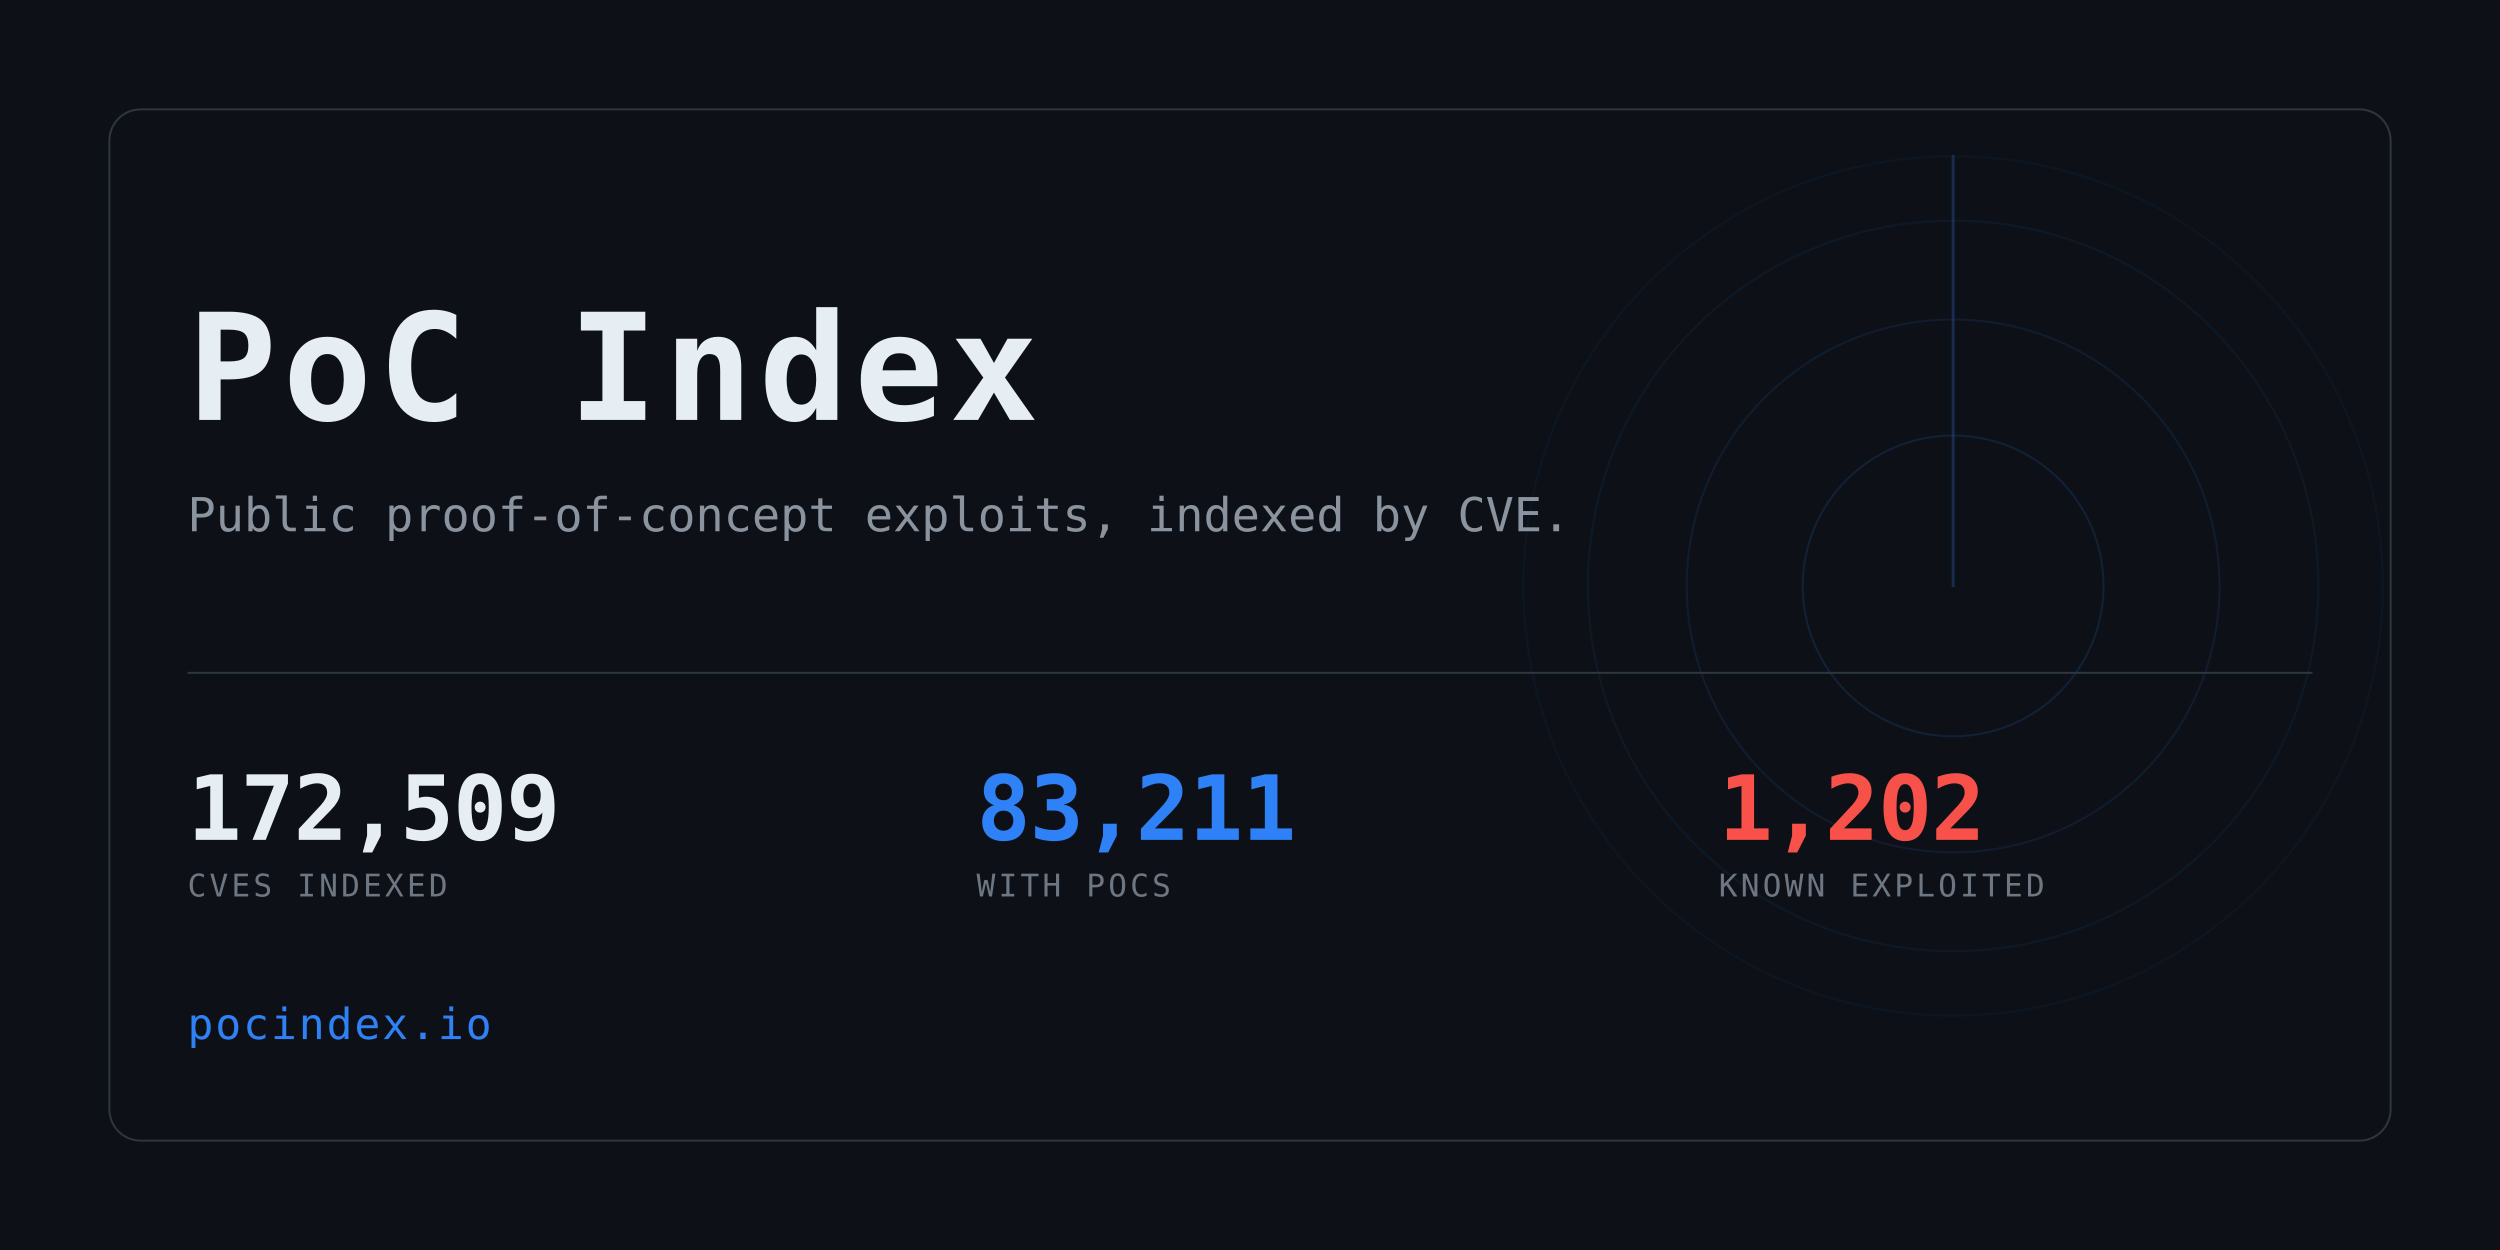
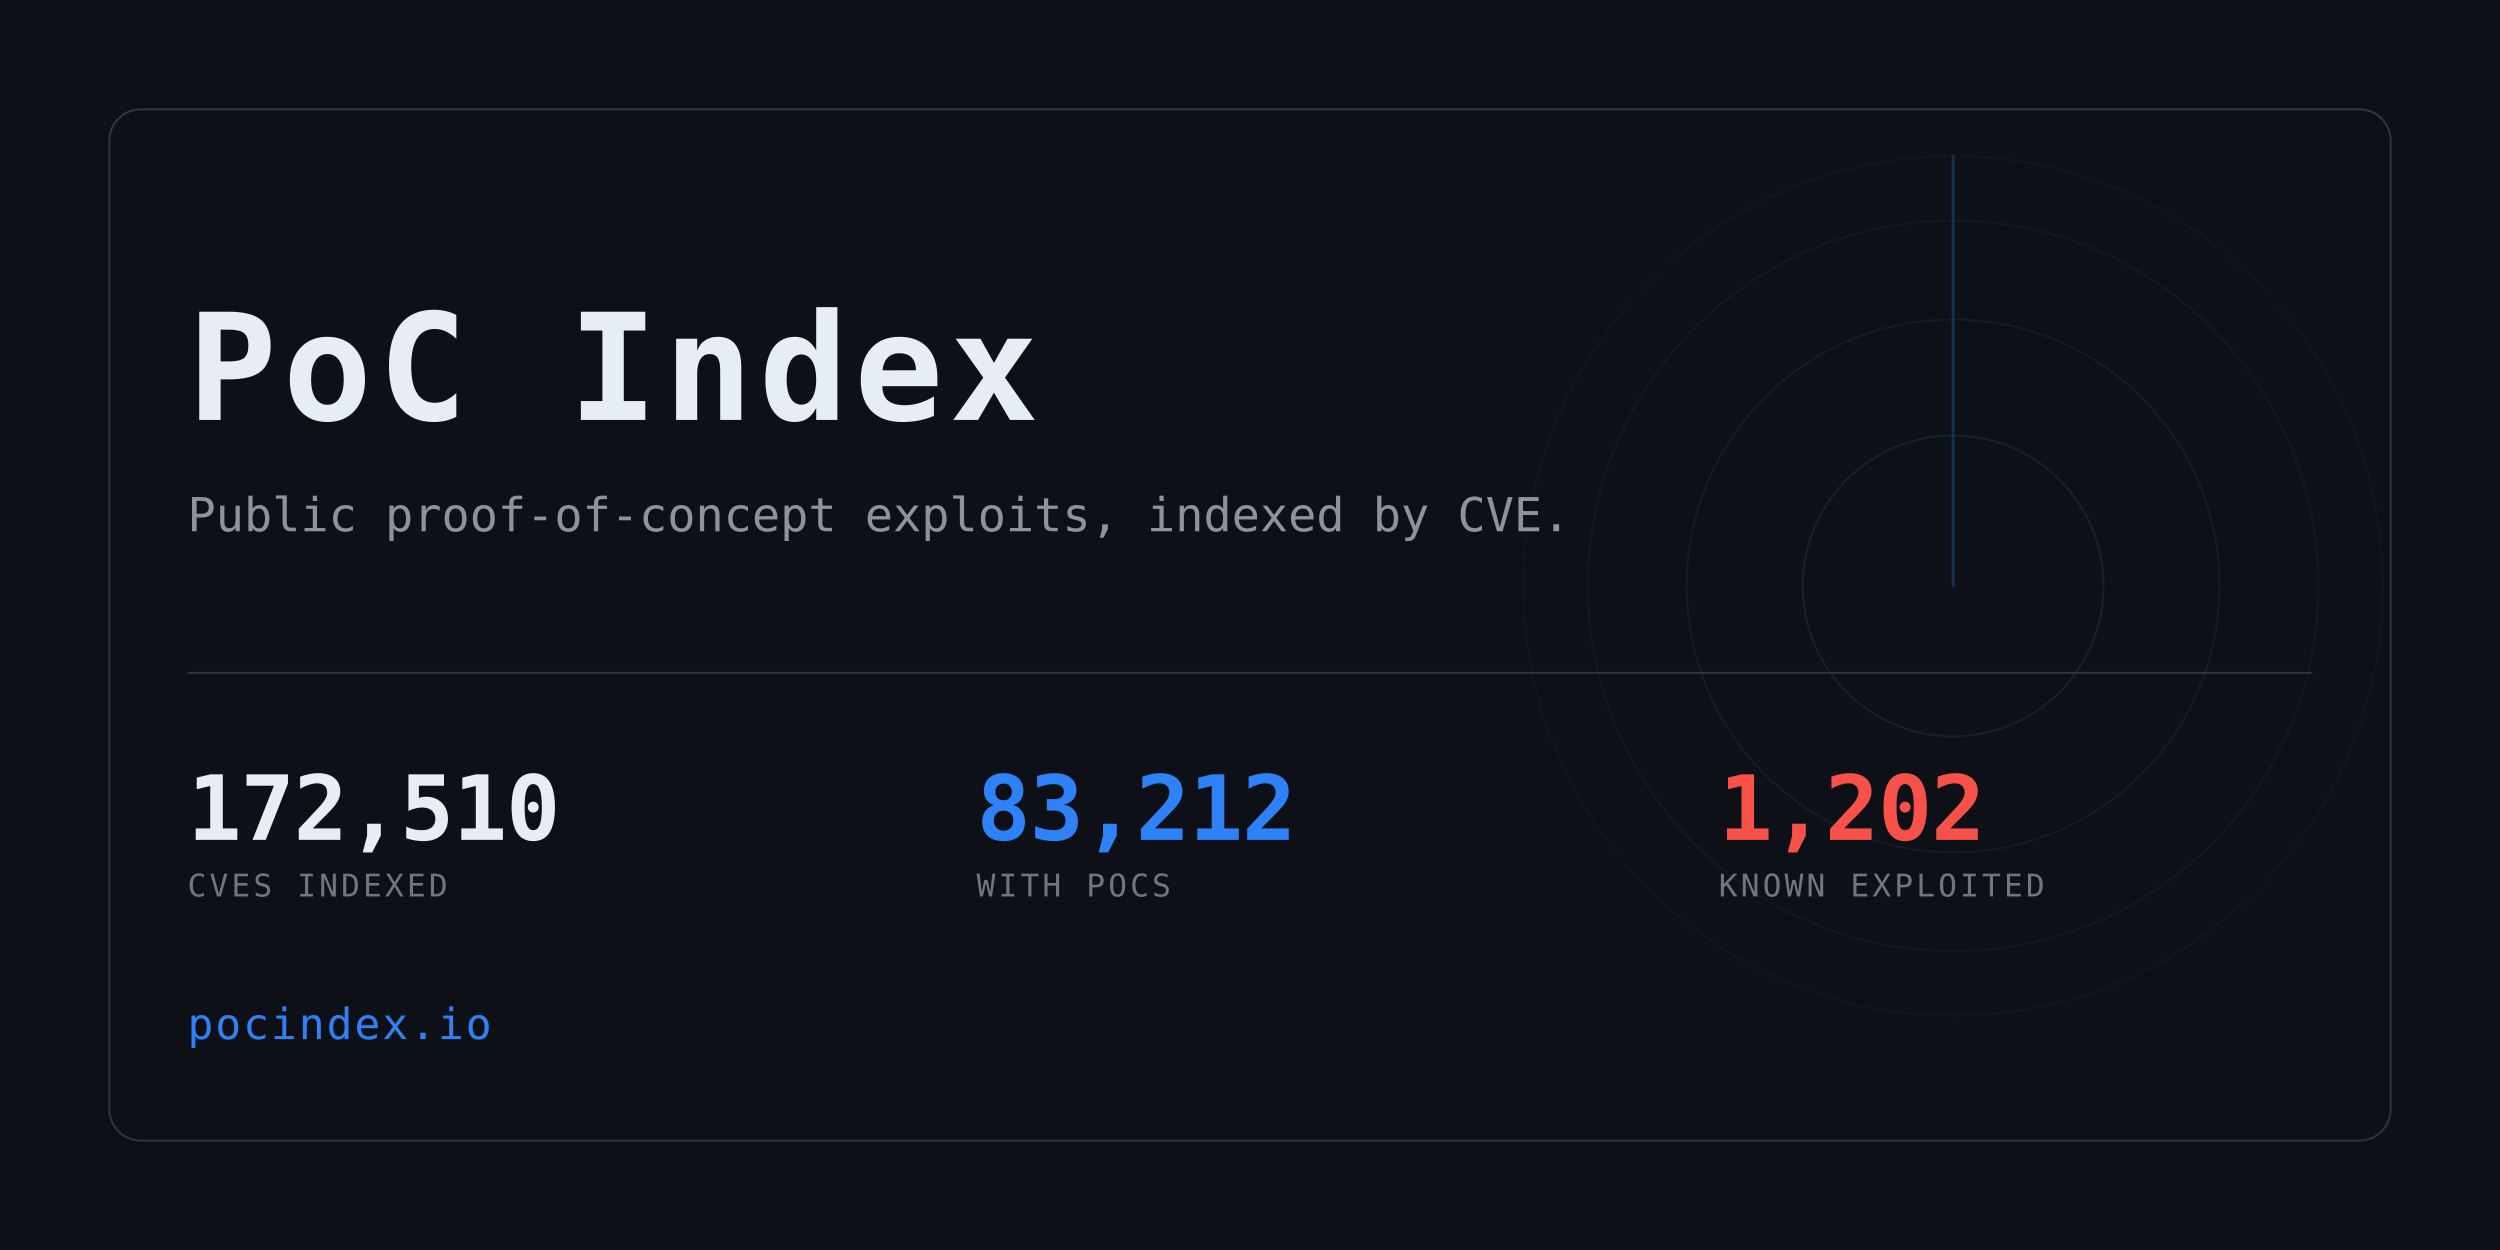
<svg xmlns="http://www.w3.org/2000/svg" width="1280" height="640" viewBox="0 0 1280 640" role="img" aria-label="PoC Index">
  <clipPath id="card">
    <rect x="56" y="56" width="1168" height="528" rx="16" />
  </clipPath>
  <rect width="1280" height="640" fill="#0d1117" />
  <g clip-path="url(#card)" opacity="0.6">
    <g>
      <circle cx="1000" cy="300" r="77.0" fill="none" stroke="#2f81f7" stroke-width="1" opacity="0.234" />
      <circle cx="1000" cy="300" r="136.4" fill="none" stroke="#2f81f7" stroke-width="1" opacity="0.169" />
      <circle cx="1000" cy="300" r="187.0" fill="none" stroke="#2f81f7" stroke-width="1" opacity="0.117" />
      <circle cx="1000" cy="300" r="220.0" fill="none" stroke="#2f81f7" stroke-width="1" opacity="0.078" />
      <line x1="1000" y1="300" x2="1000" y2="80.0" stroke="#2f81f7" stroke-width="1.5" stroke-linecap="round" opacity="0.416">
        <animateTransform attributeName="transform" type="rotate" from="0 1000 300" to="360 1000 300" dur="8s" repeatCount="indefinite" />
      </line>
    </g>
  </g>
  <rect x="56" y="56" width="1168" height="528" rx="16" fill="none" stroke="#30363d" />
  <text x="96" y="215" font-family="ui-monospace,SFMono-Regular,Menlo,Consolas,monospace" font-size="76" font-weight="700" fill="#e6edf3" letter-spacing="3">PoC Index</text>
  <text x="96" y="272" font-family="ui-monospace,SFMono-Regular,Menlo,Consolas,monospace" font-size="24" fill="#8b949e">
    Public proof-of-concept exploits, indexed by CVE.</text>
  <rect x="96" y="344" width="1088" height="1" fill="#30363d" />
-   <text x="96" y="430" font-family="ui-monospace,SFMono-Regular,Menlo,Consolas,monospace" font-size="46" font-weight="700" fill="#e6edf3" letter-spacing="-0.5">172,509</text>
+   <text x="96" y="430" font-family="ui-monospace,SFMono-Regular,Menlo,Consolas,monospace" font-size="46" font-weight="700" fill="#e6edf3" letter-spacing="-0.5">172,510</text>
  <text x="96" y="459" font-family="ui-monospace,SFMono-Regular,Menlo,Consolas,monospace" font-size="16" fill="#6e7681" letter-spacing="1.6">CVES INDEXED</text>
-   <text x="500" y="430" font-family="ui-monospace,SFMono-Regular,Menlo,Consolas,monospace" font-size="46" font-weight="700" fill="#2f81f7" letter-spacing="-0.5">83,211</text>
+   <text x="500" y="430" font-family="ui-monospace,SFMono-Regular,Menlo,Consolas,monospace" font-size="46" font-weight="700" fill="#2f81f7" letter-spacing="-0.5">83,212</text>
  <text x="500" y="459" font-family="ui-monospace,SFMono-Regular,Menlo,Consolas,monospace" font-size="16" fill="#6e7681" letter-spacing="1.6">WITH POCS</text>
  <text x="880" y="430" font-family="ui-monospace,SFMono-Regular,Menlo,Consolas,monospace" font-size="46" font-weight="700" fill="#f85149" letter-spacing="-0.5">1,202</text>
  <text x="880" y="459" font-family="ui-monospace,SFMono-Regular,Menlo,Consolas,monospace" font-size="16" fill="#6e7681" letter-spacing="1.6">KNOWN EXPLOITED</text>
  <text x="96" y="532" font-family="ui-monospace,SFMono-Regular,Menlo,Consolas,monospace" font-size="22" fill="#2f81f7" letter-spacing="1">pocindex.io</text>
</svg>
